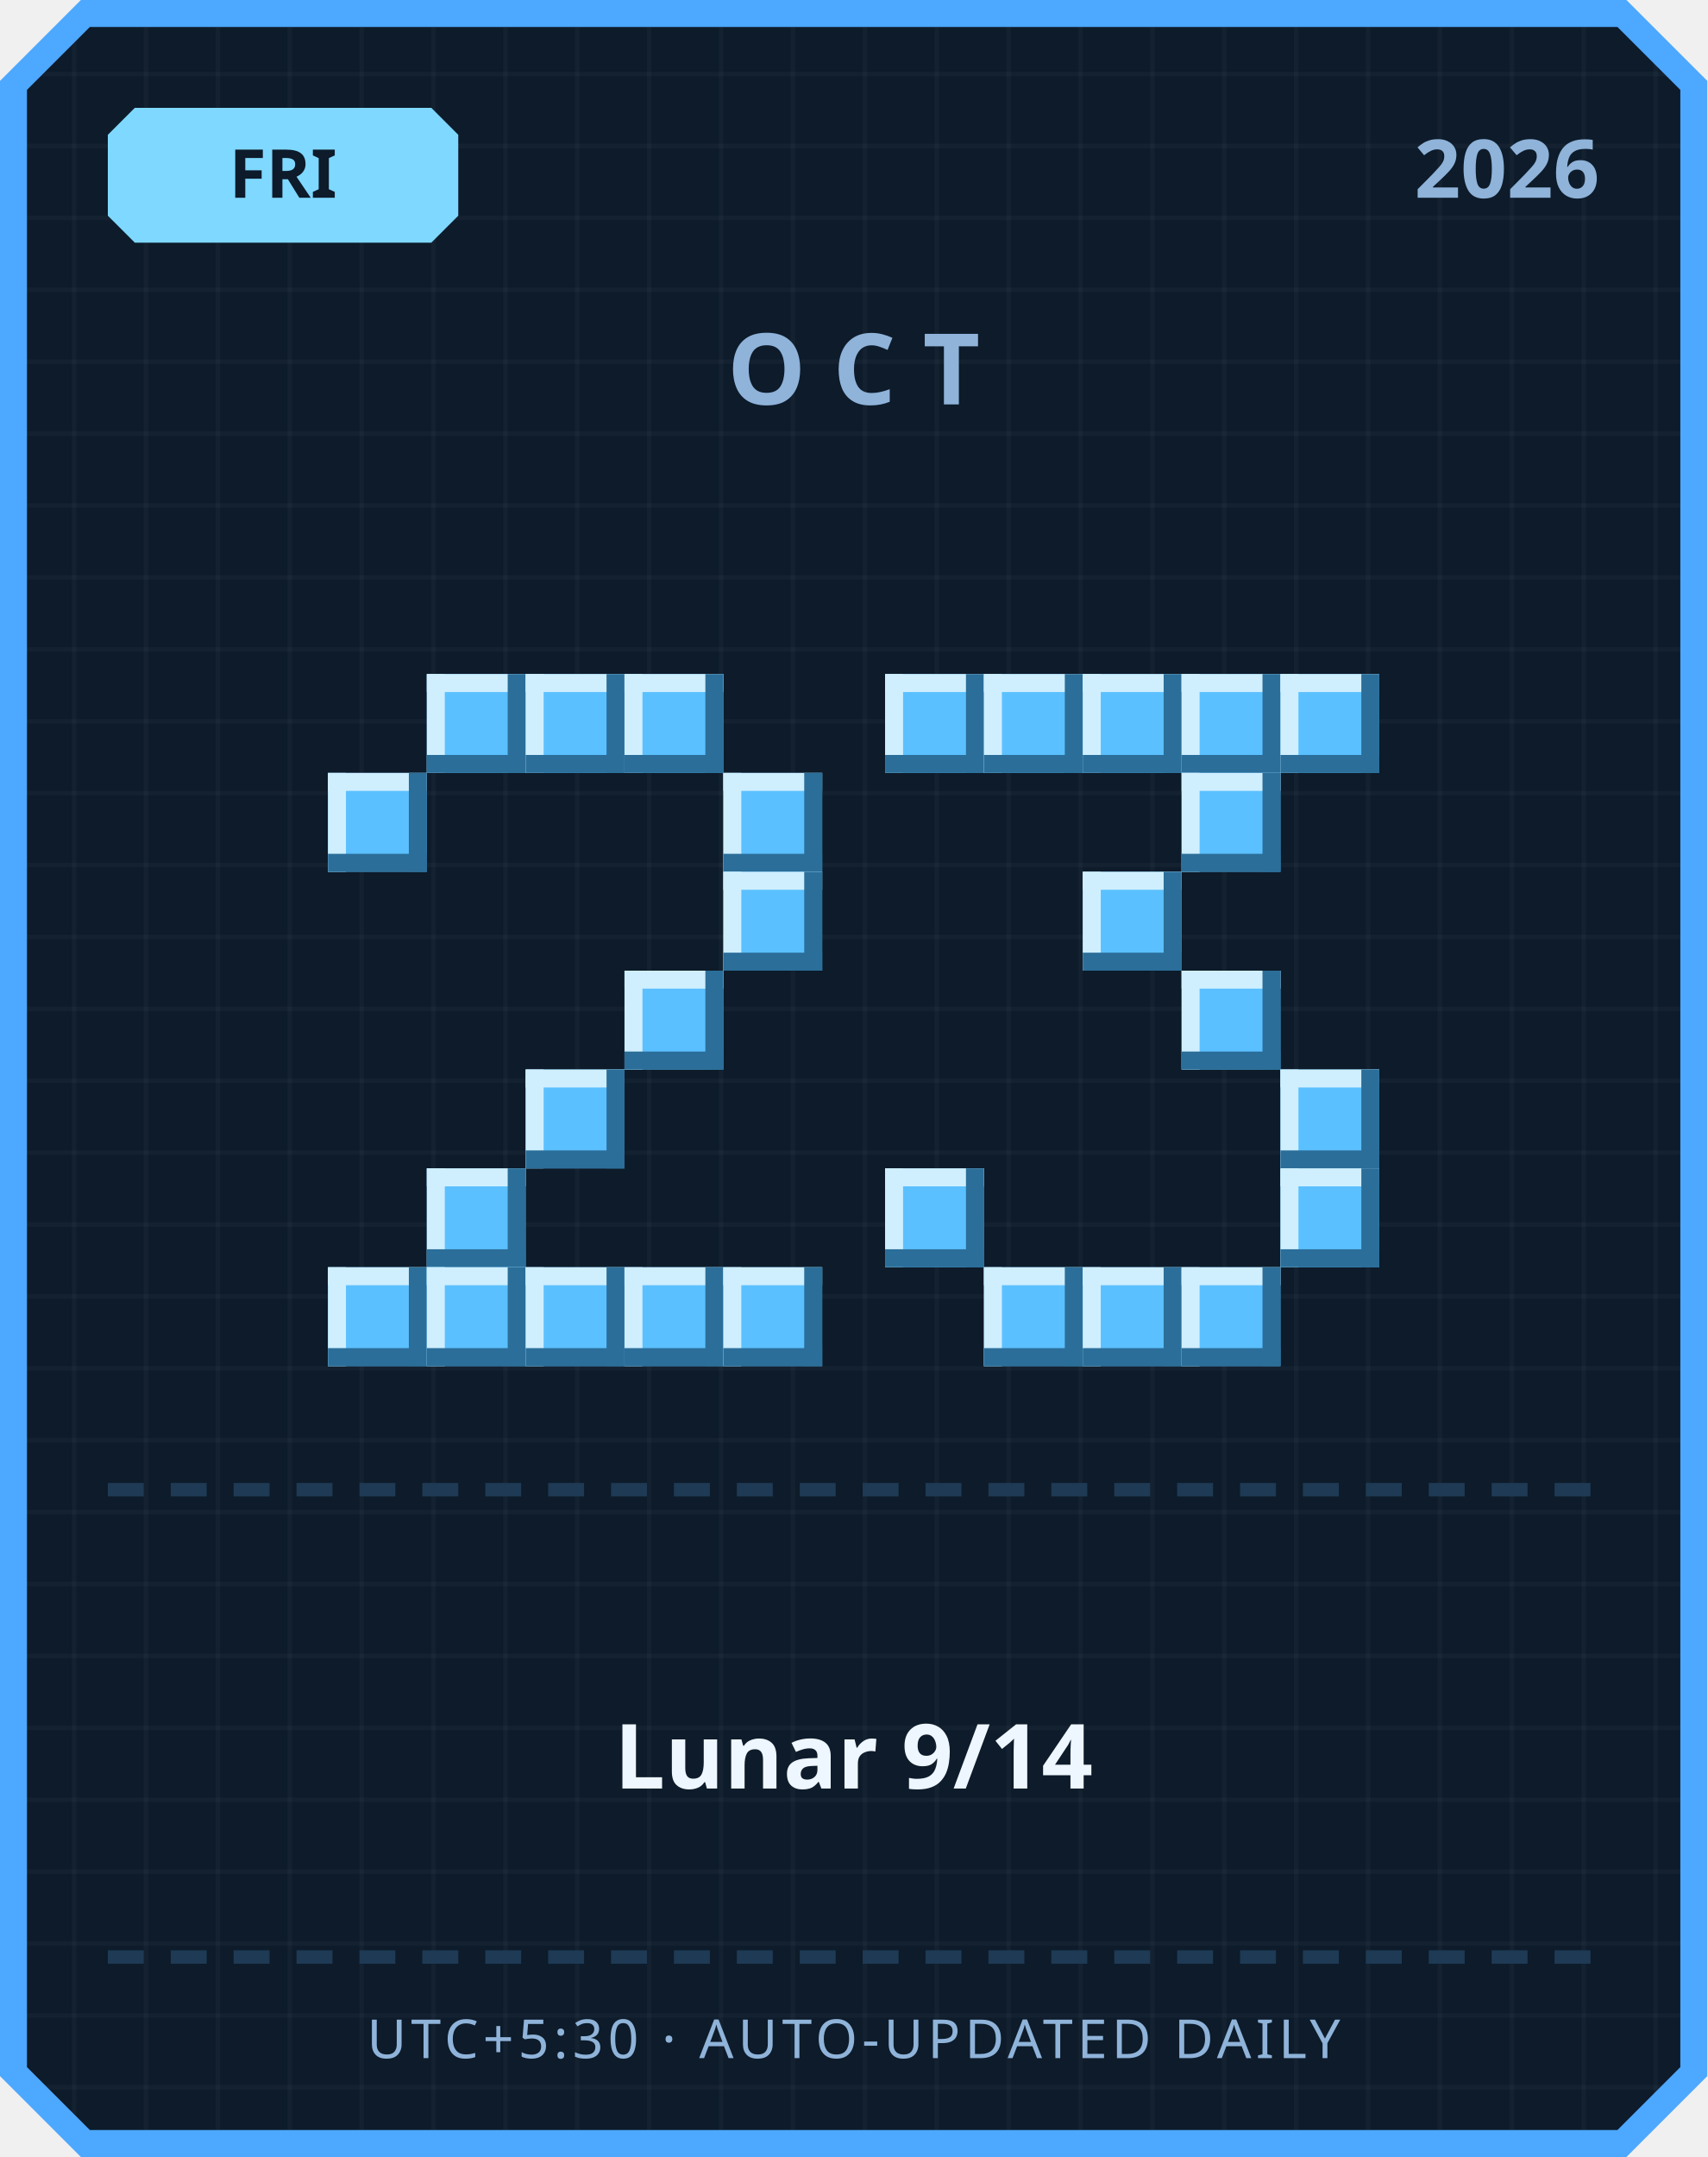
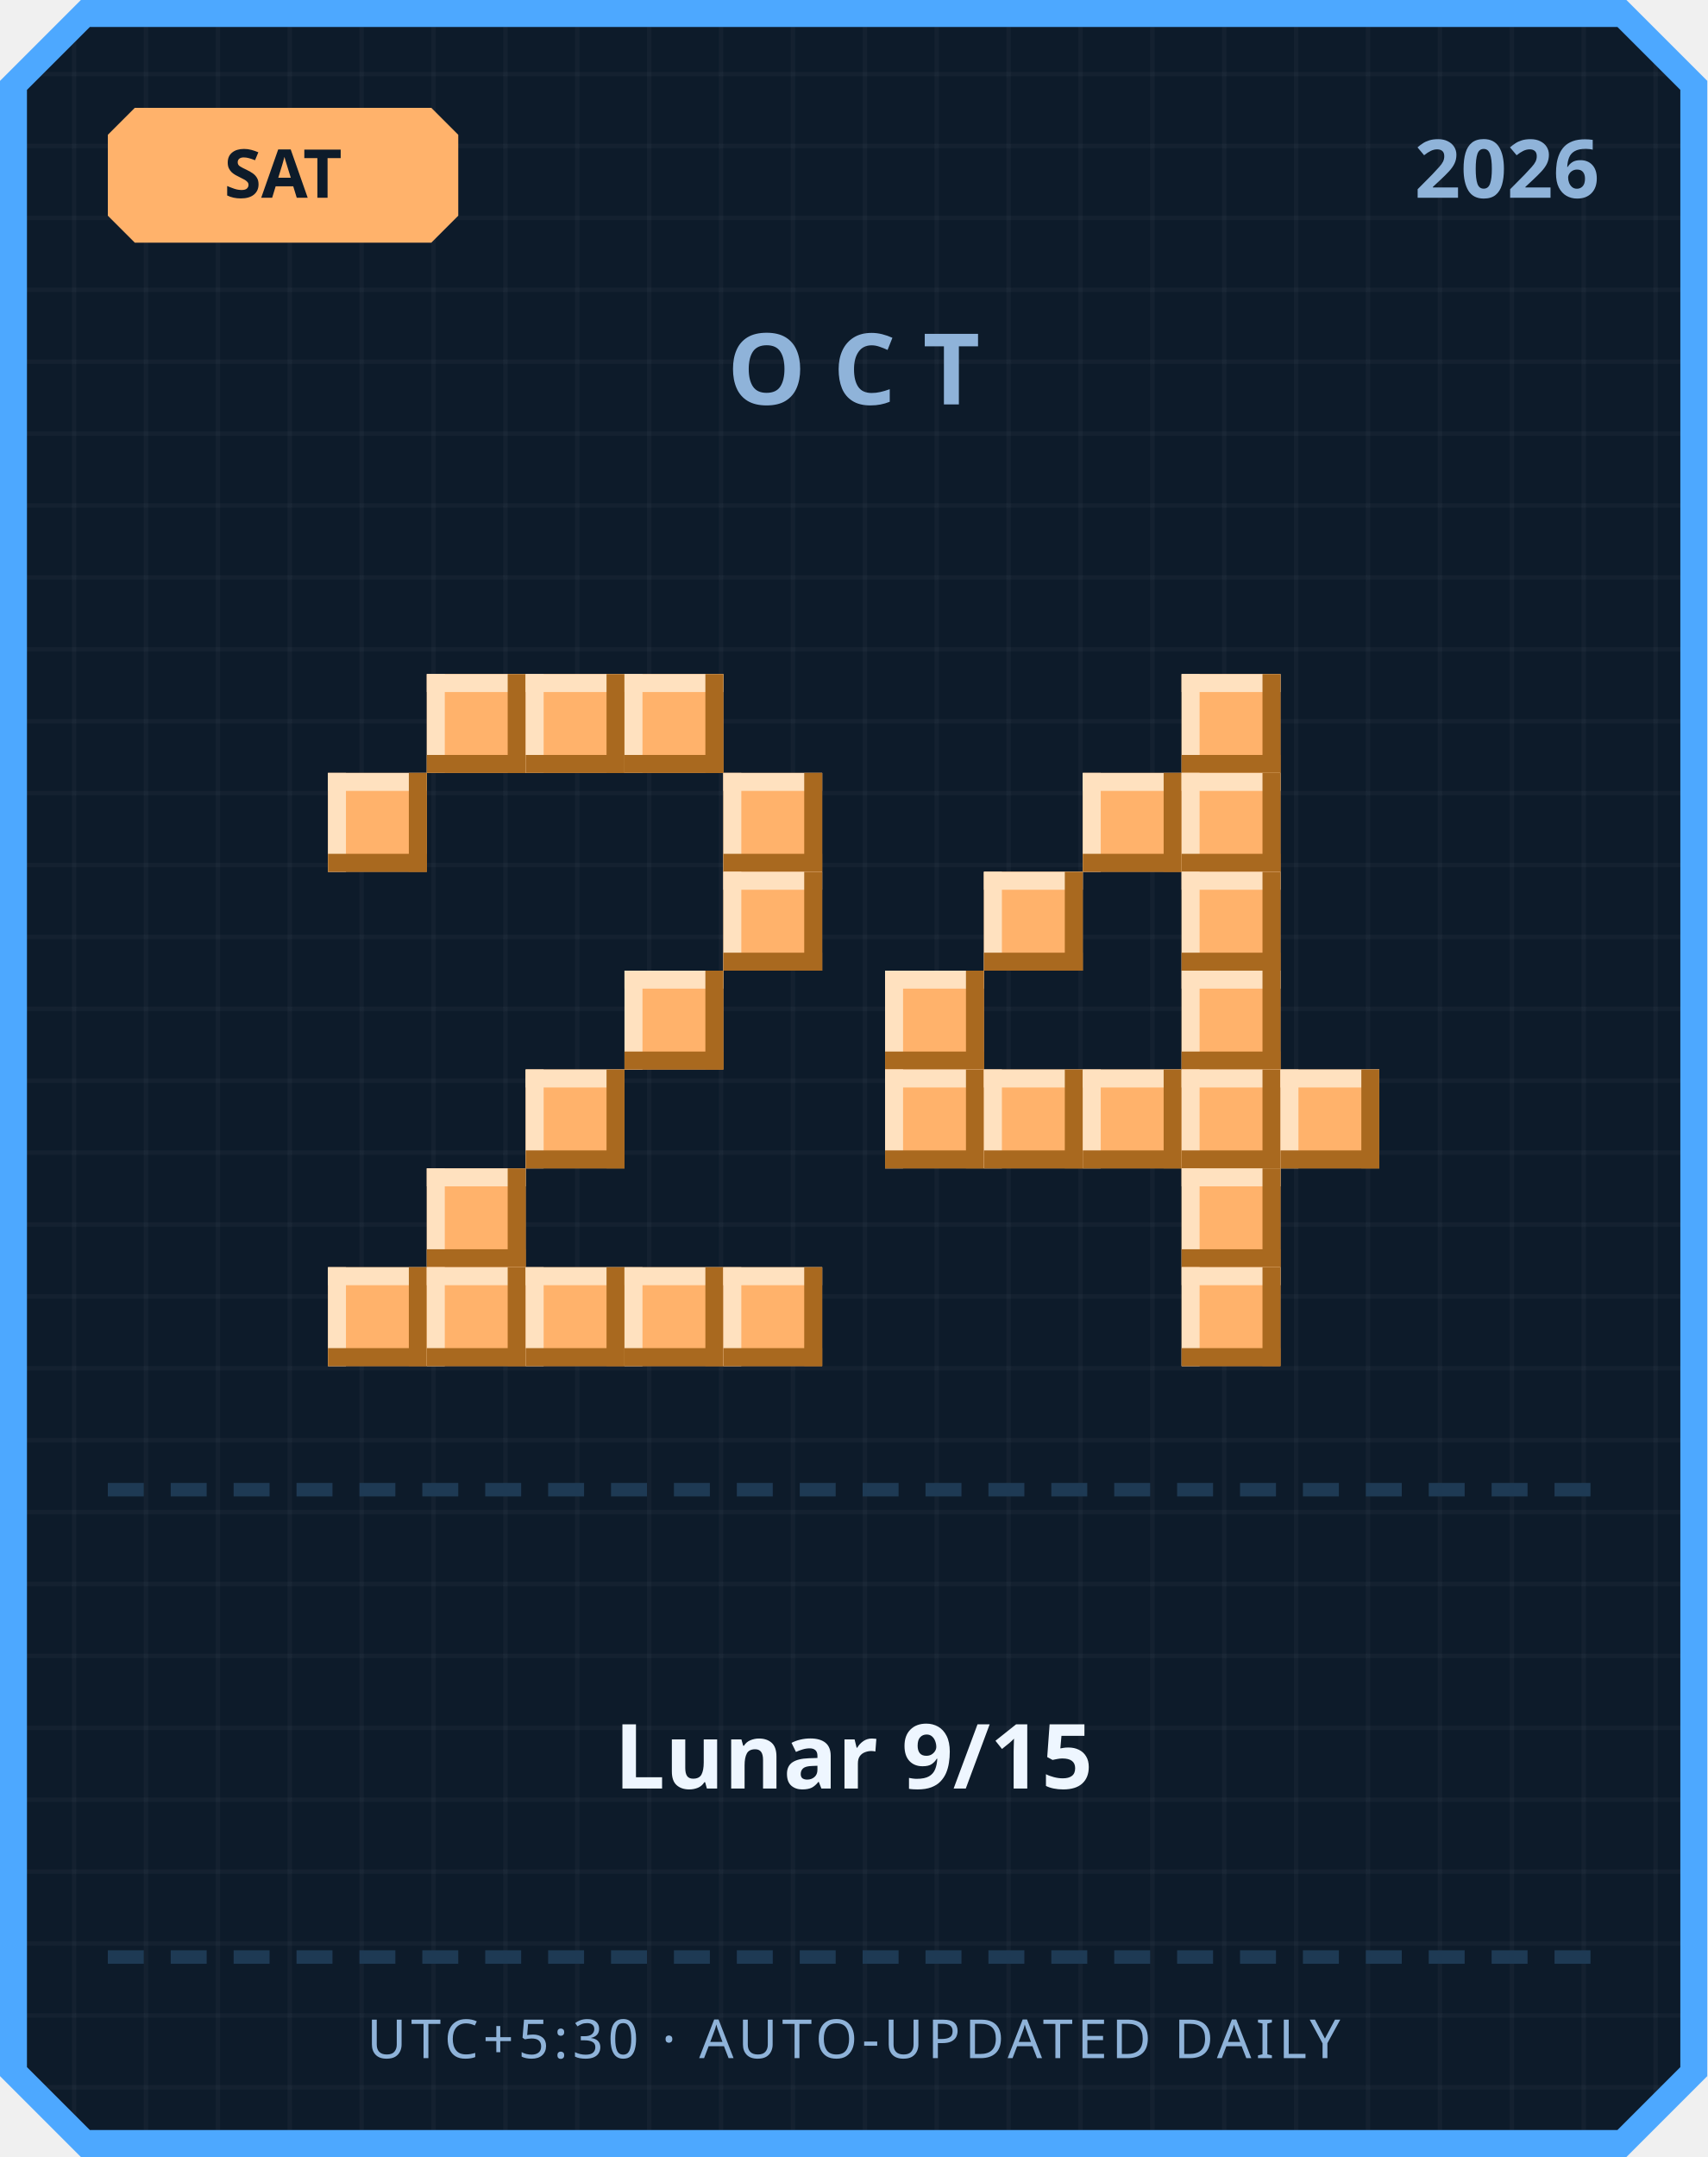
<svg xmlns="http://www.w3.org/2000/svg" width="380" height="480" viewBox="0 0 380 480">
  <defs>
    <pattern id="grid" width="16" height="16" patternUnits="userSpaceOnUse">
      <rect width="16" height="16" fill="#0d1b2a" />
      <rect width="1" height="16" fill="#ffffff" opacity="0.03" />
      <rect width="16" height="1" fill="#ffffff" opacity="0.03" />
    </pattern>
  </defs>
  <path d="M 18,0 L 362,0 L 380,18 L 380,462 L 362,480 L 18,480 L 0,462 L 0,18 Z" fill="#4da8ff" />
  <path d="M 20,6 L 360,6 L 374,20 L 374,460 L 360,474 L 20,474 L 6,460 L 6,20 Z" fill="url(#grid)" />
-   <path d="M 30,24 L 96,24 L 102,30 L 102,48 L 96,54 L 30,54 L 24,48 L 24,30 Z" fill="#7fd8ff" />
-   <text x="63" y="44" text-anchor="middle" font-family="'Segoe UI', sans-serif" font-size="15" font-weight="700" fill="#0d1b2a">FRI</text>
+   <path d="M 30,24 L 96,24 L 102,30 L 102,48 L 96,54 L 30,54 L 24,48 L 24,30 Z" fill="#ffb26b" />
+   <text x="63" y="44" text-anchor="middle" font-family="'Segoe UI', sans-serif" font-size="15" font-weight="700" fill="#0d1b2a">SAT</text>
  <text x="356" y="44" text-anchor="end" font-family="'Segoe UI', sans-serif" font-size="18" font-weight="700" fill="#8fb3d9">2026</text>
  <text x="190" y="90" text-anchor="middle" font-family="'Segoe UI', sans-serif" font-size="22" font-weight="700" letter-spacing="6" fill="#8fb3d9">OCT</text>
-   <rect x="95" y="150" width="22" height="22" fill="#5bc0ff" />
-   <rect x="95" y="150" width="22" height="4" fill="#cfefff" />
-   <rect x="95" y="150" width="4" height="22" fill="#cfefff" />
-   <rect x="95" y="168" width="22" height="4" fill="#2b6e99" />
-   <rect x="113" y="150" width="4" height="22" fill="#2b6e99" />
-   <rect x="117" y="150" width="22" height="22" fill="#5bc0ff" />
-   <rect x="117" y="150" width="22" height="4" fill="#cfefff" />
-   <rect x="117" y="150" width="4" height="22" fill="#cfefff" />
-   <rect x="117" y="168" width="22" height="4" fill="#2b6e99" />
-   <rect x="135" y="150" width="4" height="22" fill="#2b6e99" />
-   <rect x="139" y="150" width="22" height="22" fill="#5bc0ff" />
-   <rect x="139" y="150" width="22" height="4" fill="#cfefff" />
-   <rect x="139" y="150" width="4" height="22" fill="#cfefff" />
-   <rect x="139" y="168" width="22" height="4" fill="#2b6e99" />
-   <rect x="157" y="150" width="4" height="22" fill="#2b6e99" />
-   <rect x="73" y="172" width="22" height="22" fill="#5bc0ff" />
-   <rect x="73" y="172" width="22" height="4" fill="#cfefff" />
-   <rect x="73" y="172" width="4" height="22" fill="#cfefff" />
-   <rect x="73" y="190" width="22" height="4" fill="#2b6e99" />
-   <rect x="91" y="172" width="4" height="22" fill="#2b6e99" />
-   <rect x="161" y="172" width="22" height="22" fill="#5bc0ff" />
-   <rect x="161" y="172" width="22" height="4" fill="#cfefff" />
-   <rect x="161" y="172" width="4" height="22" fill="#cfefff" />
-   <rect x="161" y="190" width="22" height="4" fill="#2b6e99" />
-   <rect x="179" y="172" width="4" height="22" fill="#2b6e99" />
-   <rect x="161" y="194" width="22" height="22" fill="#5bc0ff" />
-   <rect x="161" y="194" width="22" height="4" fill="#cfefff" />
-   <rect x="161" y="194" width="4" height="22" fill="#cfefff" />
-   <rect x="161" y="212" width="22" height="4" fill="#2b6e99" />
-   <rect x="179" y="194" width="4" height="22" fill="#2b6e99" />
-   <rect x="139" y="216" width="22" height="22" fill="#5bc0ff" />
-   <rect x="139" y="216" width="22" height="4" fill="#cfefff" />
-   <rect x="139" y="216" width="4" height="22" fill="#cfefff" />
-   <rect x="139" y="234" width="22" height="4" fill="#2b6e99" />
-   <rect x="157" y="216" width="4" height="22" fill="#2b6e99" />
-   <rect x="117" y="238" width="22" height="22" fill="#5bc0ff" />
-   <rect x="117" y="238" width="22" height="4" fill="#cfefff" />
-   <rect x="117" y="238" width="4" height="22" fill="#cfefff" />
-   <rect x="117" y="256" width="22" height="4" fill="#2b6e99" />
-   <rect x="135" y="238" width="4" height="22" fill="#2b6e99" />
-   <rect x="95" y="260" width="22" height="22" fill="#5bc0ff" />
-   <rect x="95" y="260" width="22" height="4" fill="#cfefff" />
-   <rect x="95" y="260" width="4" height="22" fill="#cfefff" />
-   <rect x="95" y="278" width="22" height="4" fill="#2b6e99" />
-   <rect x="113" y="260" width="4" height="22" fill="#2b6e99" />
-   <rect x="73" y="282" width="22" height="22" fill="#5bc0ff" />
-   <rect x="73" y="282" width="22" height="4" fill="#cfefff" />
-   <rect x="73" y="282" width="4" height="22" fill="#cfefff" />
-   <rect x="73" y="300" width="22" height="4" fill="#2b6e99" />
-   <rect x="91" y="282" width="4" height="22" fill="#2b6e99" />
-   <rect x="95" y="282" width="22" height="22" fill="#5bc0ff" />
-   <rect x="95" y="282" width="22" height="4" fill="#cfefff" />
-   <rect x="95" y="282" width="4" height="22" fill="#cfefff" />
-   <rect x="95" y="300" width="22" height="4" fill="#2b6e99" />
-   <rect x="113" y="282" width="4" height="22" fill="#2b6e99" />
-   <rect x="117" y="282" width="22" height="22" fill="#5bc0ff" />
-   <rect x="117" y="282" width="22" height="4" fill="#cfefff" />
-   <rect x="117" y="282" width="4" height="22" fill="#cfefff" />
-   <rect x="117" y="300" width="22" height="4" fill="#2b6e99" />
-   <rect x="135" y="282" width="4" height="22" fill="#2b6e99" />
-   <rect x="139" y="282" width="22" height="22" fill="#5bc0ff" />
-   <rect x="139" y="282" width="22" height="4" fill="#cfefff" />
-   <rect x="139" y="282" width="4" height="22" fill="#cfefff" />
-   <rect x="139" y="300" width="22" height="4" fill="#2b6e99" />
-   <rect x="157" y="282" width="4" height="22" fill="#2b6e99" />
-   <rect x="161" y="282" width="22" height="22" fill="#5bc0ff" />
-   <rect x="161" y="282" width="22" height="4" fill="#cfefff" />
-   <rect x="161" y="282" width="4" height="22" fill="#cfefff" />
-   <rect x="161" y="300" width="22" height="4" fill="#2b6e99" />
-   <rect x="179" y="282" width="4" height="22" fill="#2b6e99" />
-   <rect x="197" y="150" width="22" height="22" fill="#5bc0ff" />
-   <rect x="197" y="150" width="22" height="4" fill="#cfefff" />
-   <rect x="197" y="150" width="4" height="22" fill="#cfefff" />
-   <rect x="197" y="168" width="22" height="4" fill="#2b6e99" />
-   <rect x="215" y="150" width="4" height="22" fill="#2b6e99" />
-   <rect x="219" y="150" width="22" height="22" fill="#5bc0ff" />
-   <rect x="219" y="150" width="22" height="4" fill="#cfefff" />
-   <rect x="219" y="150" width="4" height="22" fill="#cfefff" />
-   <rect x="219" y="168" width="22" height="4" fill="#2b6e99" />
-   <rect x="237" y="150" width="4" height="22" fill="#2b6e99" />
-   <rect x="241" y="150" width="22" height="22" fill="#5bc0ff" />
-   <rect x="241" y="150" width="22" height="4" fill="#cfefff" />
-   <rect x="241" y="150" width="4" height="22" fill="#cfefff" />
-   <rect x="241" y="168" width="22" height="4" fill="#2b6e99" />
-   <rect x="259" y="150" width="4" height="22" fill="#2b6e99" />
-   <rect x="263" y="150" width="22" height="22" fill="#5bc0ff" />
-   <rect x="263" y="150" width="22" height="4" fill="#cfefff" />
-   <rect x="263" y="150" width="4" height="22" fill="#cfefff" />
-   <rect x="263" y="168" width="22" height="4" fill="#2b6e99" />
-   <rect x="281" y="150" width="4" height="22" fill="#2b6e99" />
-   <rect x="285" y="150" width="22" height="22" fill="#5bc0ff" />
-   <rect x="285" y="150" width="22" height="4" fill="#cfefff" />
-   <rect x="285" y="150" width="4" height="22" fill="#cfefff" />
-   <rect x="285" y="168" width="22" height="4" fill="#2b6e99" />
-   <rect x="303" y="150" width="4" height="22" fill="#2b6e99" />
-   <rect x="263" y="172" width="22" height="22" fill="#5bc0ff" />
-   <rect x="263" y="172" width="22" height="4" fill="#cfefff" />
-   <rect x="263" y="172" width="4" height="22" fill="#cfefff" />
-   <rect x="263" y="190" width="22" height="4" fill="#2b6e99" />
-   <rect x="281" y="172" width="4" height="22" fill="#2b6e99" />
-   <rect x="241" y="194" width="22" height="22" fill="#5bc0ff" />
-   <rect x="241" y="194" width="22" height="4" fill="#cfefff" />
-   <rect x="241" y="194" width="4" height="22" fill="#cfefff" />
-   <rect x="241" y="212" width="22" height="4" fill="#2b6e99" />
-   <rect x="259" y="194" width="4" height="22" fill="#2b6e99" />
-   <rect x="263" y="216" width="22" height="22" fill="#5bc0ff" />
-   <rect x="263" y="216" width="22" height="4" fill="#cfefff" />
-   <rect x="263" y="216" width="4" height="22" fill="#cfefff" />
-   <rect x="263" y="234" width="22" height="4" fill="#2b6e99" />
-   <rect x="281" y="216" width="4" height="22" fill="#2b6e99" />
-   <rect x="285" y="238" width="22" height="22" fill="#5bc0ff" />
-   <rect x="285" y="238" width="22" height="4" fill="#cfefff" />
-   <rect x="285" y="238" width="4" height="22" fill="#cfefff" />
-   <rect x="285" y="256" width="22" height="4" fill="#2b6e99" />
-   <rect x="303" y="238" width="4" height="22" fill="#2b6e99" />
-   <rect x="197" y="260" width="22" height="22" fill="#5bc0ff" />
-   <rect x="197" y="260" width="22" height="4" fill="#cfefff" />
-   <rect x="197" y="260" width="4" height="22" fill="#cfefff" />
-   <rect x="197" y="278" width="22" height="4" fill="#2b6e99" />
-   <rect x="215" y="260" width="4" height="22" fill="#2b6e99" />
-   <rect x="285" y="260" width="22" height="22" fill="#5bc0ff" />
-   <rect x="285" y="260" width="22" height="4" fill="#cfefff" />
-   <rect x="285" y="260" width="4" height="22" fill="#cfefff" />
-   <rect x="285" y="278" width="22" height="4" fill="#2b6e99" />
-   <rect x="303" y="260" width="4" height="22" fill="#2b6e99" />
-   <rect x="219" y="282" width="22" height="22" fill="#5bc0ff" />
-   <rect x="219" y="282" width="22" height="4" fill="#cfefff" />
-   <rect x="219" y="282" width="4" height="22" fill="#cfefff" />
-   <rect x="219" y="300" width="22" height="4" fill="#2b6e99" />
-   <rect x="237" y="282" width="4" height="22" fill="#2b6e99" />
-   <rect x="241" y="282" width="22" height="22" fill="#5bc0ff" />
-   <rect x="241" y="282" width="22" height="4" fill="#cfefff" />
-   <rect x="241" y="282" width="4" height="22" fill="#cfefff" />
-   <rect x="241" y="300" width="22" height="4" fill="#2b6e99" />
-   <rect x="259" y="282" width="4" height="22" fill="#2b6e99" />
-   <rect x="263" y="282" width="22" height="22" fill="#5bc0ff" />
-   <rect x="263" y="282" width="22" height="4" fill="#cfefff" />
-   <rect x="263" y="282" width="4" height="22" fill="#cfefff" />
-   <rect x="263" y="300" width="22" height="4" fill="#2b6e99" />
-   <rect x="281" y="282" width="4" height="22" fill="#2b6e99" />
+   <rect x="95" y="150" width="22" height="22" fill="#ffb26b" />
+   <rect x="95" y="150" width="22" height="4" fill="#ffe1bf" />
+   <rect x="95" y="150" width="4" height="22" fill="#ffe1bf" />
+   <rect x="95" y="168" width="22" height="4" fill="#a9691f" />
+   <rect x="113" y="150" width="4" height="22" fill="#a9691f" />
+   <rect x="117" y="150" width="22" height="22" fill="#ffb26b" />
+   <rect x="117" y="150" width="22" height="4" fill="#ffe1bf" />
+   <rect x="117" y="150" width="4" height="22" fill="#ffe1bf" />
+   <rect x="117" y="168" width="22" height="4" fill="#a9691f" />
+   <rect x="135" y="150" width="4" height="22" fill="#a9691f" />
+   <rect x="139" y="150" width="22" height="22" fill="#ffb26b" />
+   <rect x="139" y="150" width="22" height="4" fill="#ffe1bf" />
+   <rect x="139" y="150" width="4" height="22" fill="#ffe1bf" />
+   <rect x="139" y="168" width="22" height="4" fill="#a9691f" />
+   <rect x="157" y="150" width="4" height="22" fill="#a9691f" />
+   <rect x="73" y="172" width="22" height="22" fill="#ffb26b" />
+   <rect x="73" y="172" width="22" height="4" fill="#ffe1bf" />
+   <rect x="73" y="172" width="4" height="22" fill="#ffe1bf" />
+   <rect x="73" y="190" width="22" height="4" fill="#a9691f" />
+   <rect x="91" y="172" width="4" height="22" fill="#a9691f" />
+   <rect x="161" y="172" width="22" height="22" fill="#ffb26b" />
+   <rect x="161" y="172" width="22" height="4" fill="#ffe1bf" />
+   <rect x="161" y="172" width="4" height="22" fill="#ffe1bf" />
+   <rect x="161" y="190" width="22" height="4" fill="#a9691f" />
+   <rect x="179" y="172" width="4" height="22" fill="#a9691f" />
+   <rect x="161" y="194" width="22" height="22" fill="#ffb26b" />
+   <rect x="161" y="194" width="22" height="4" fill="#ffe1bf" />
+   <rect x="161" y="194" width="4" height="22" fill="#ffe1bf" />
+   <rect x="161" y="212" width="22" height="4" fill="#a9691f" />
+   <rect x="179" y="194" width="4" height="22" fill="#a9691f" />
+   <rect x="139" y="216" width="22" height="22" fill="#ffb26b" />
+   <rect x="139" y="216" width="22" height="4" fill="#ffe1bf" />
+   <rect x="139" y="216" width="4" height="22" fill="#ffe1bf" />
+   <rect x="139" y="234" width="22" height="4" fill="#a9691f" />
+   <rect x="157" y="216" width="4" height="22" fill="#a9691f" />
+   <rect x="117" y="238" width="22" height="22" fill="#ffb26b" />
+   <rect x="117" y="238" width="22" height="4" fill="#ffe1bf" />
+   <rect x="117" y="238" width="4" height="22" fill="#ffe1bf" />
+   <rect x="117" y="256" width="22" height="4" fill="#a9691f" />
+   <rect x="135" y="238" width="4" height="22" fill="#a9691f" />
+   <rect x="95" y="260" width="22" height="22" fill="#ffb26b" />
+   <rect x="95" y="260" width="22" height="4" fill="#ffe1bf" />
+   <rect x="95" y="260" width="4" height="22" fill="#ffe1bf" />
+   <rect x="95" y="278" width="22" height="4" fill="#a9691f" />
+   <rect x="113" y="260" width="4" height="22" fill="#a9691f" />
+   <rect x="73" y="282" width="22" height="22" fill="#ffb26b" />
+   <rect x="73" y="282" width="22" height="4" fill="#ffe1bf" />
+   <rect x="73" y="282" width="4" height="22" fill="#ffe1bf" />
+   <rect x="73" y="300" width="22" height="4" fill="#a9691f" />
+   <rect x="91" y="282" width="4" height="22" fill="#a9691f" />
+   <rect x="95" y="282" width="22" height="22" fill="#ffb26b" />
+   <rect x="95" y="282" width="22" height="4" fill="#ffe1bf" />
+   <rect x="95" y="282" width="4" height="22" fill="#ffe1bf" />
+   <rect x="95" y="300" width="22" height="4" fill="#a9691f" />
+   <rect x="113" y="282" width="4" height="22" fill="#a9691f" />
+   <rect x="117" y="282" width="22" height="22" fill="#ffb26b" />
+   <rect x="117" y="282" width="22" height="4" fill="#ffe1bf" />
+   <rect x="117" y="282" width="4" height="22" fill="#ffe1bf" />
+   <rect x="117" y="300" width="22" height="4" fill="#a9691f" />
+   <rect x="135" y="282" width="4" height="22" fill="#a9691f" />
+   <rect x="139" y="282" width="22" height="22" fill="#ffb26b" />
+   <rect x="139" y="282" width="22" height="4" fill="#ffe1bf" />
+   <rect x="139" y="282" width="4" height="22" fill="#ffe1bf" />
+   <rect x="139" y="300" width="22" height="4" fill="#a9691f" />
+   <rect x="157" y="282" width="4" height="22" fill="#a9691f" />
+   <rect x="161" y="282" width="22" height="22" fill="#ffb26b" />
+   <rect x="161" y="282" width="22" height="4" fill="#ffe1bf" />
+   <rect x="161" y="282" width="4" height="22" fill="#ffe1bf" />
+   <rect x="161" y="300" width="22" height="4" fill="#a9691f" />
+   <rect x="179" y="282" width="4" height="22" fill="#a9691f" />
+   <rect x="263" y="150" width="22" height="22" fill="#ffb26b" />
+   <rect x="263" y="150" width="22" height="4" fill="#ffe1bf" />
+   <rect x="263" y="150" width="4" height="22" fill="#ffe1bf" />
+   <rect x="263" y="168" width="22" height="4" fill="#a9691f" />
+   <rect x="281" y="150" width="4" height="22" fill="#a9691f" />
+   <rect x="241" y="172" width="22" height="22" fill="#ffb26b" />
+   <rect x="241" y="172" width="22" height="4" fill="#ffe1bf" />
+   <rect x="241" y="172" width="4" height="22" fill="#ffe1bf" />
+   <rect x="241" y="190" width="22" height="4" fill="#a9691f" />
+   <rect x="259" y="172" width="4" height="22" fill="#a9691f" />
+   <rect x="263" y="172" width="22" height="22" fill="#ffb26b" />
+   <rect x="263" y="172" width="22" height="4" fill="#ffe1bf" />
+   <rect x="263" y="172" width="4" height="22" fill="#ffe1bf" />
+   <rect x="263" y="190" width="22" height="4" fill="#a9691f" />
+   <rect x="281" y="172" width="4" height="22" fill="#a9691f" />
+   <rect x="219" y="194" width="22" height="22" fill="#ffb26b" />
+   <rect x="219" y="194" width="22" height="4" fill="#ffe1bf" />
+   <rect x="219" y="194" width="4" height="22" fill="#ffe1bf" />
+   <rect x="219" y="212" width="22" height="4" fill="#a9691f" />
+   <rect x="237" y="194" width="4" height="22" fill="#a9691f" />
+   <rect x="263" y="194" width="22" height="22" fill="#ffb26b" />
+   <rect x="263" y="194" width="22" height="4" fill="#ffe1bf" />
+   <rect x="263" y="194" width="4" height="22" fill="#ffe1bf" />
+   <rect x="263" y="212" width="22" height="4" fill="#a9691f" />
+   <rect x="281" y="194" width="4" height="22" fill="#a9691f" />
+   <rect x="197" y="216" width="22" height="22" fill="#ffb26b" />
+   <rect x="197" y="216" width="22" height="4" fill="#ffe1bf" />
+   <rect x="197" y="216" width="4" height="22" fill="#ffe1bf" />
+   <rect x="197" y="234" width="22" height="4" fill="#a9691f" />
+   <rect x="215" y="216" width="4" height="22" fill="#a9691f" />
+   <rect x="263" y="216" width="22" height="22" fill="#ffb26b" />
+   <rect x="263" y="216" width="22" height="4" fill="#ffe1bf" />
+   <rect x="263" y="216" width="4" height="22" fill="#ffe1bf" />
+   <rect x="263" y="234" width="22" height="4" fill="#a9691f" />
+   <rect x="281" y="216" width="4" height="22" fill="#a9691f" />
+   <rect x="197" y="238" width="22" height="22" fill="#ffb26b" />
+   <rect x="197" y="238" width="22" height="4" fill="#ffe1bf" />
+   <rect x="197" y="238" width="4" height="22" fill="#ffe1bf" />
+   <rect x="197" y="256" width="22" height="4" fill="#a9691f" />
+   <rect x="215" y="238" width="4" height="22" fill="#a9691f" />
+   <rect x="219" y="238" width="22" height="22" fill="#ffb26b" />
+   <rect x="219" y="238" width="22" height="4" fill="#ffe1bf" />
+   <rect x="219" y="238" width="4" height="22" fill="#ffe1bf" />
+   <rect x="219" y="256" width="22" height="4" fill="#a9691f" />
+   <rect x="237" y="238" width="4" height="22" fill="#a9691f" />
+   <rect x="241" y="238" width="22" height="22" fill="#ffb26b" />
+   <rect x="241" y="238" width="22" height="4" fill="#ffe1bf" />
+   <rect x="241" y="238" width="4" height="22" fill="#ffe1bf" />
+   <rect x="241" y="256" width="22" height="4" fill="#a9691f" />
+   <rect x="259" y="238" width="4" height="22" fill="#a9691f" />
+   <rect x="263" y="238" width="22" height="22" fill="#ffb26b" />
+   <rect x="263" y="238" width="22" height="4" fill="#ffe1bf" />
+   <rect x="263" y="238" width="4" height="22" fill="#ffe1bf" />
+   <rect x="263" y="256" width="22" height="4" fill="#a9691f" />
+   <rect x="281" y="238" width="4" height="22" fill="#a9691f" />
+   <rect x="285" y="238" width="22" height="22" fill="#ffb26b" />
+   <rect x="285" y="238" width="22" height="4" fill="#ffe1bf" />
+   <rect x="285" y="238" width="4" height="22" fill="#ffe1bf" />
+   <rect x="285" y="256" width="22" height="4" fill="#a9691f" />
+   <rect x="303" y="238" width="4" height="22" fill="#a9691f" />
+   <rect x="263" y="260" width="22" height="22" fill="#ffb26b" />
+   <rect x="263" y="260" width="22" height="4" fill="#ffe1bf" />
+   <rect x="263" y="260" width="4" height="22" fill="#ffe1bf" />
+   <rect x="263" y="278" width="22" height="4" fill="#a9691f" />
+   <rect x="281" y="260" width="4" height="22" fill="#a9691f" />
+   <rect x="263" y="282" width="22" height="22" fill="#ffb26b" />
+   <rect x="263" y="282" width="22" height="4" fill="#ffe1bf" />
+   <rect x="263" y="282" width="4" height="22" fill="#ffe1bf" />
+   <rect x="263" y="300" width="22" height="4" fill="#a9691f" />
+   <rect x="281" y="282" width="4" height="22" fill="#a9691f" />
  <rect x="24" y="330" width="8" height="3" fill="#1e3a54" />
  <rect x="38" y="330" width="8" height="3" fill="#1e3a54" />
  <rect x="52" y="330" width="8" height="3" fill="#1e3a54" />
  <rect x="66" y="330" width="8" height="3" fill="#1e3a54" />
  <rect x="80" y="330" width="8" height="3" fill="#1e3a54" />
  <rect x="94" y="330" width="8" height="3" fill="#1e3a54" />
  <rect x="108" y="330" width="8" height="3" fill="#1e3a54" />
  <rect x="122" y="330" width="8" height="3" fill="#1e3a54" />
  <rect x="136" y="330" width="8" height="3" fill="#1e3a54" />
  <rect x="150" y="330" width="8" height="3" fill="#1e3a54" />
  <rect x="164" y="330" width="8" height="3" fill="#1e3a54" />
  <rect x="178" y="330" width="8" height="3" fill="#1e3a54" />
  <rect x="192" y="330" width="8" height="3" fill="#1e3a54" />
  <rect x="206" y="330" width="8" height="3" fill="#1e3a54" />
  <rect x="220" y="330" width="8" height="3" fill="#1e3a54" />
  <rect x="234" y="330" width="8" height="3" fill="#1e3a54" />
  <rect x="248" y="330" width="8" height="3" fill="#1e3a54" />
  <rect x="262" y="330" width="8" height="3" fill="#1e3a54" />
  <rect x="276" y="330" width="8" height="3" fill="#1e3a54" />
  <rect x="290" y="330" width="8" height="3" fill="#1e3a54" />
  <rect x="304" y="330" width="8" height="3" fill="#1e3a54" />
  <rect x="318" y="330" width="8" height="3" fill="#1e3a54" />
  <rect x="332" y="330" width="8" height="3" fill="#1e3a54" />
  <rect x="346" y="330" width="8" height="3" fill="#1e3a54" />
-   <text x="190" y="398" text-anchor="middle" font-family="'Segoe UI', 'Microsoft JhengHei', sans-serif" font-size="20" font-weight="700" fill="#eef6ff">Lunar 9/14</text>
+   <text x="190" y="398" text-anchor="middle" font-family="'Segoe UI', 'Microsoft JhengHei', sans-serif" font-size="20" font-weight="700" fill="#eef6ff">Lunar 9/15</text>
  <rect x="24" y="434" width="8" height="3" fill="#1e3a54" />
  <rect x="38" y="434" width="8" height="3" fill="#1e3a54" />
  <rect x="52" y="434" width="8" height="3" fill="#1e3a54" />
  <rect x="66" y="434" width="8" height="3" fill="#1e3a54" />
  <rect x="80" y="434" width="8" height="3" fill="#1e3a54" />
  <rect x="94" y="434" width="8" height="3" fill="#1e3a54" />
  <rect x="108" y="434" width="8" height="3" fill="#1e3a54" />
  <rect x="122" y="434" width="8" height="3" fill="#1e3a54" />
  <rect x="136" y="434" width="8" height="3" fill="#1e3a54" />
  <rect x="150" y="434" width="8" height="3" fill="#1e3a54" />
  <rect x="164" y="434" width="8" height="3" fill="#1e3a54" />
  <rect x="178" y="434" width="8" height="3" fill="#1e3a54" />
  <rect x="192" y="434" width="8" height="3" fill="#1e3a54" />
  <rect x="206" y="434" width="8" height="3" fill="#1e3a54" />
  <rect x="220" y="434" width="8" height="3" fill="#1e3a54" />
  <rect x="234" y="434" width="8" height="3" fill="#1e3a54" />
  <rect x="248" y="434" width="8" height="3" fill="#1e3a54" />
  <rect x="262" y="434" width="8" height="3" fill="#1e3a54" />
  <rect x="276" y="434" width="8" height="3" fill="#1e3a54" />
  <rect x="290" y="434" width="8" height="3" fill="#1e3a54" />
  <rect x="304" y="434" width="8" height="3" fill="#1e3a54" />
  <rect x="318" y="434" width="8" height="3" fill="#1e3a54" />
  <rect x="332" y="434" width="8" height="3" fill="#1e3a54" />
  <rect x="346" y="434" width="8" height="3" fill="#1e3a54" />
  <text x="190" y="458" text-anchor="middle" font-family="'Segoe UI', sans-serif" font-size="12" letter-spacing="1" fill="#8fb3d9">UTC+5:30 · AUTO-UPDATED DAILY</text>
</svg>
